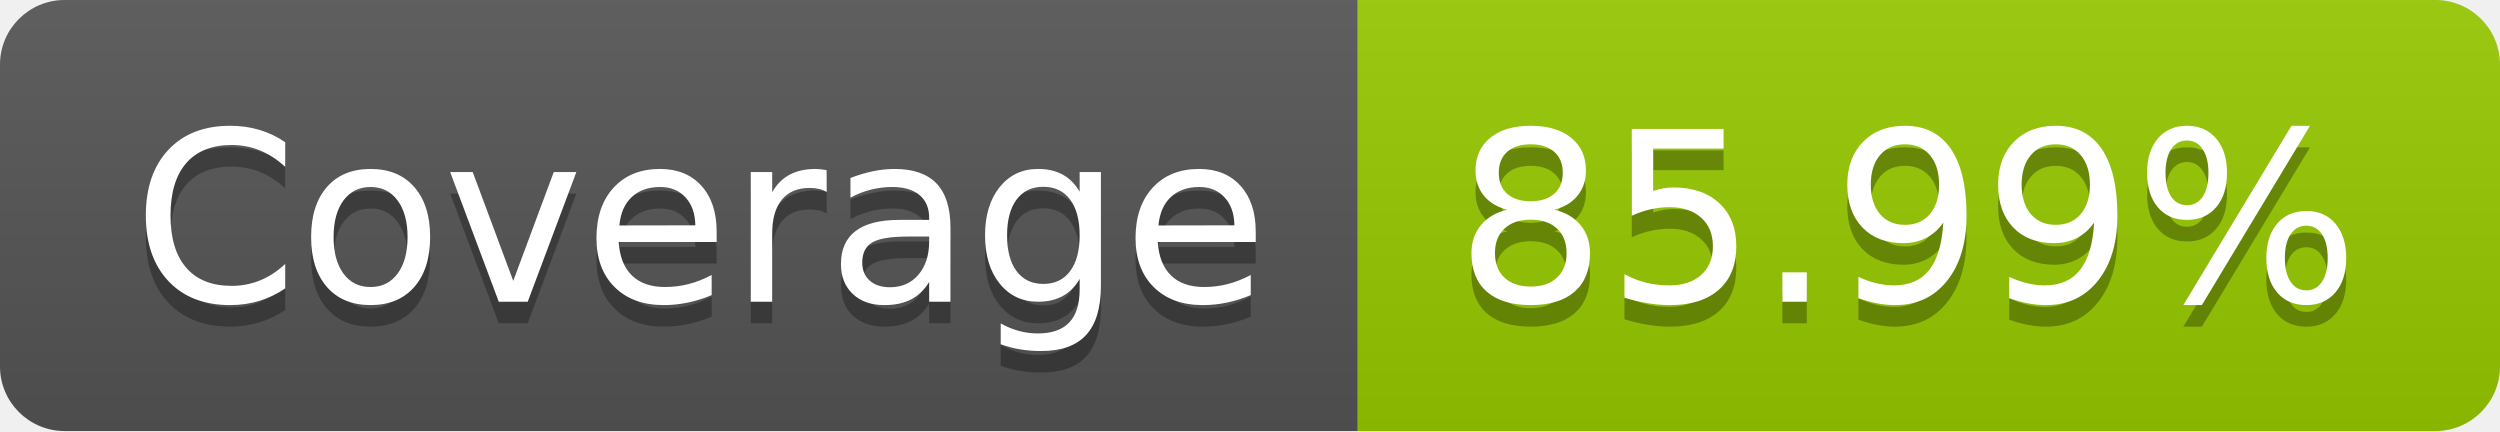
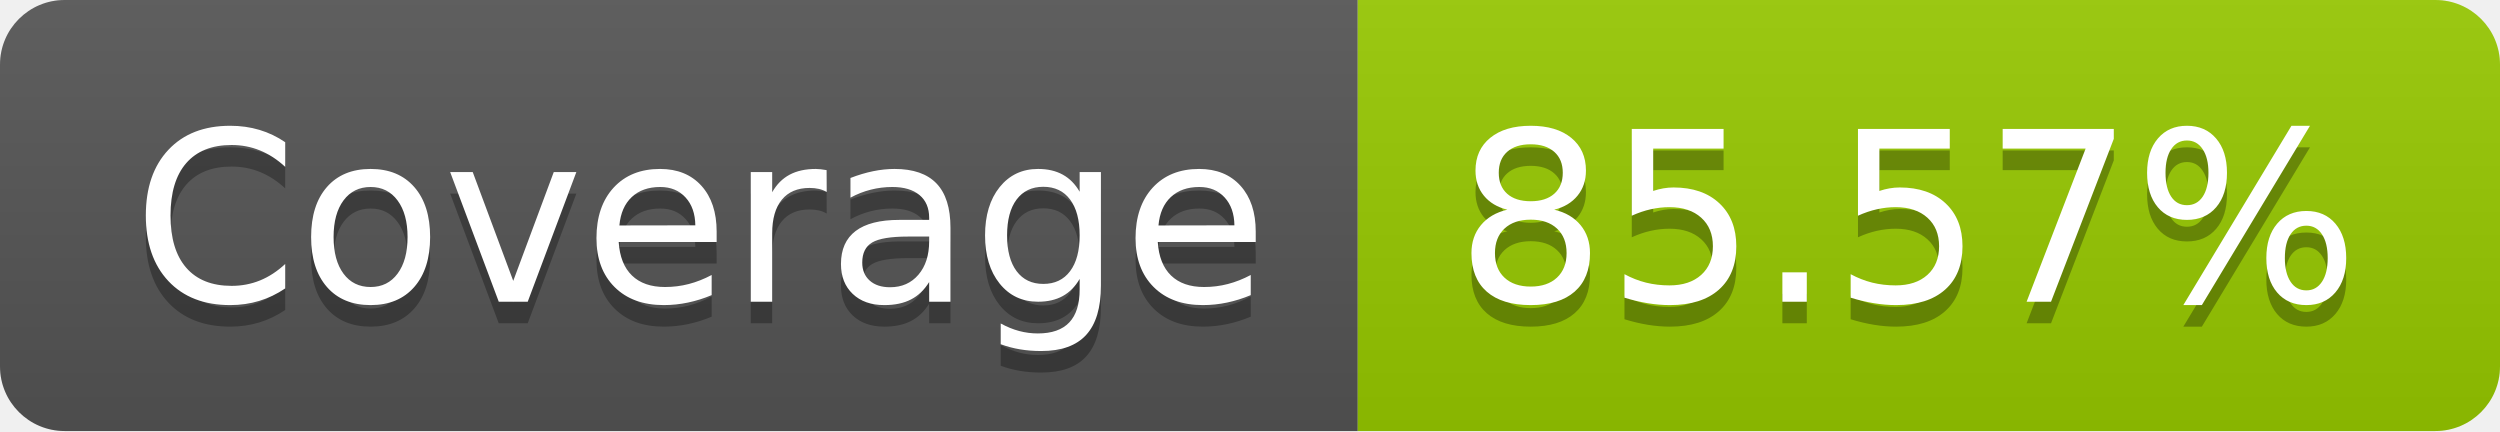
- <svg xmlns="http://www.w3.org/2000/svg" width="116" height="20" role="img" aria-label="Coverage: 85.99%">
+ <svg xmlns="http://www.w3.org/2000/svg" width="116" height="20" role="img" aria-label="Coverage: 85.57%">
  <linearGradient id="s" x2="0" y2="100%">
    <stop offset="0" stop-color="#bbb" stop-opacity=".1" />
    <stop offset="1" stop-opacity=".1" />
  </linearGradient>
  <clipPath id="r">
    <rect width="116" height="20" rx="3" fill="#fff" />
  </clipPath>
  <g clip-path="url(#r)">
    <rect width="63" height="20" fill="#555" />
    <rect x="63" width="53" height="20" fill="#97ca00" />
    <rect width="116" height="20" fill="url(#s)" />
  </g>
  <g fill="#fff" text-anchor="middle" font-family="Verdana,Geneva,DejaVu Sans,sans-serif" text-rendering="geometricPrecision" font-size="110">
    <text aria-hidden="true" x="325" y="150" fill="#010101" fill-opacity=".3" transform="scale(.1)" textLength="530">Coverage</text>
    <text x="325" y="140" transform="scale(.1)" fill="#fff" textLength="530">Coverage</text>
-     <text aria-hidden="true" x="885" y="150" fill="#010101" fill-opacity=".3" transform="scale(.1)" textLength="430">85.99%</text>
-     <text x="885" y="140" transform="scale(.1)" fill="#fff" textLength="430">85.99%</text>
+     <text aria-hidden="true" x="885" y="150" fill="#010101" fill-opacity=".3" transform="scale(.1)" textLength="430">85.57%</text>
+     <text x="885" y="140" transform="scale(.1)" fill="#fff" textLength="430">85.57%</text>
  </g>
</svg>
